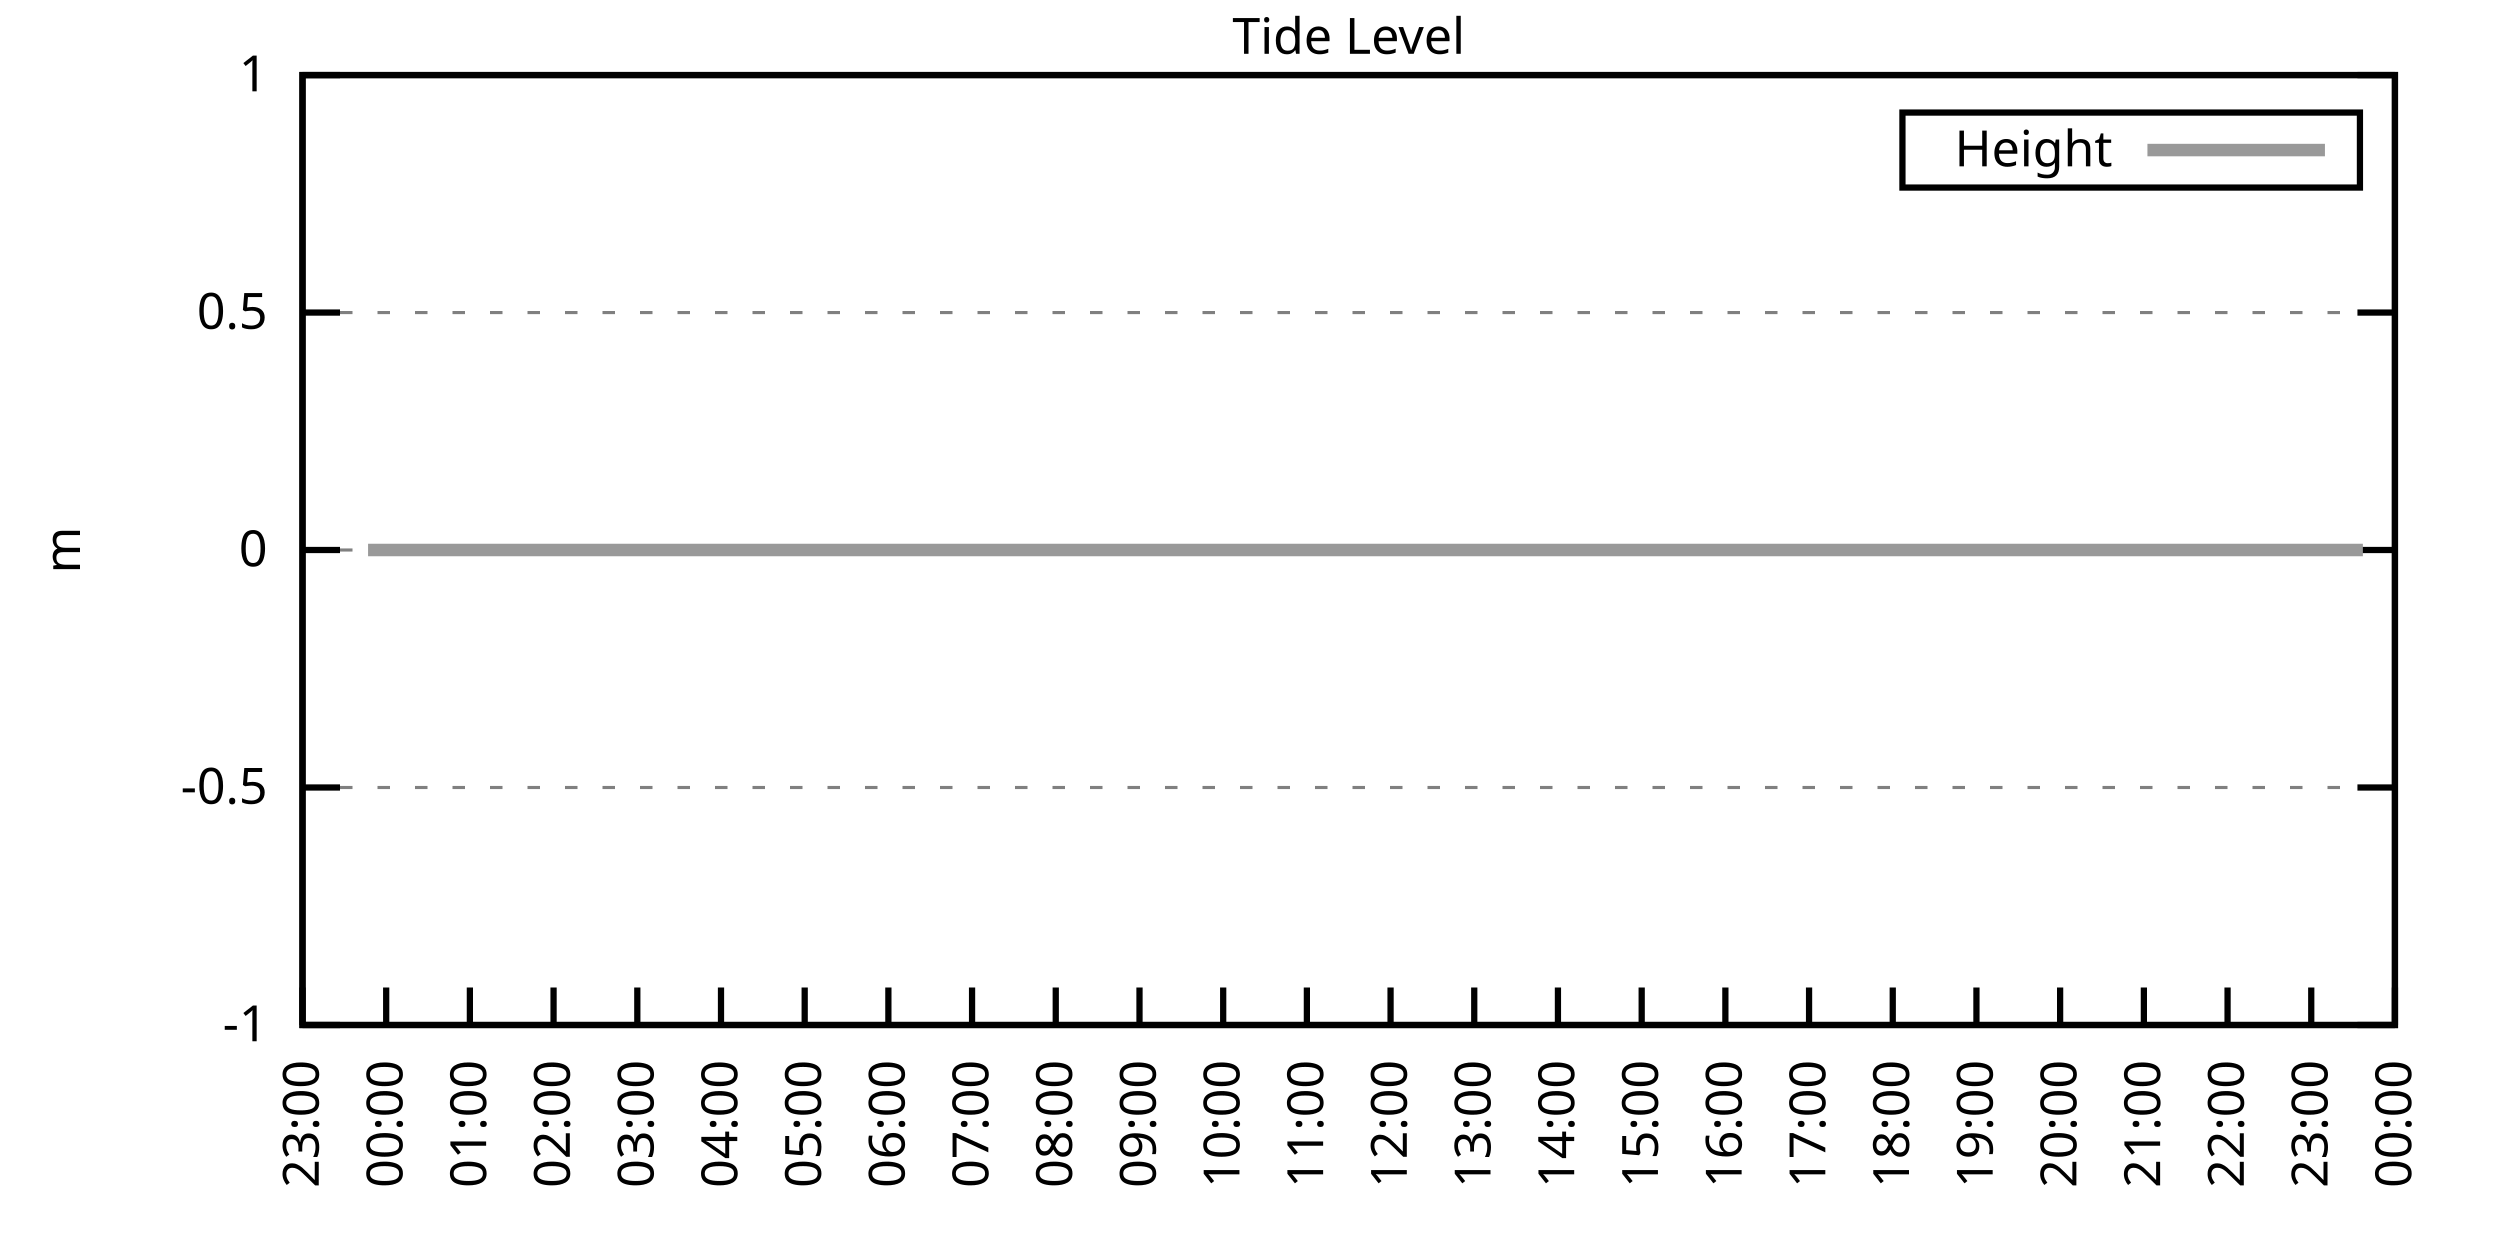
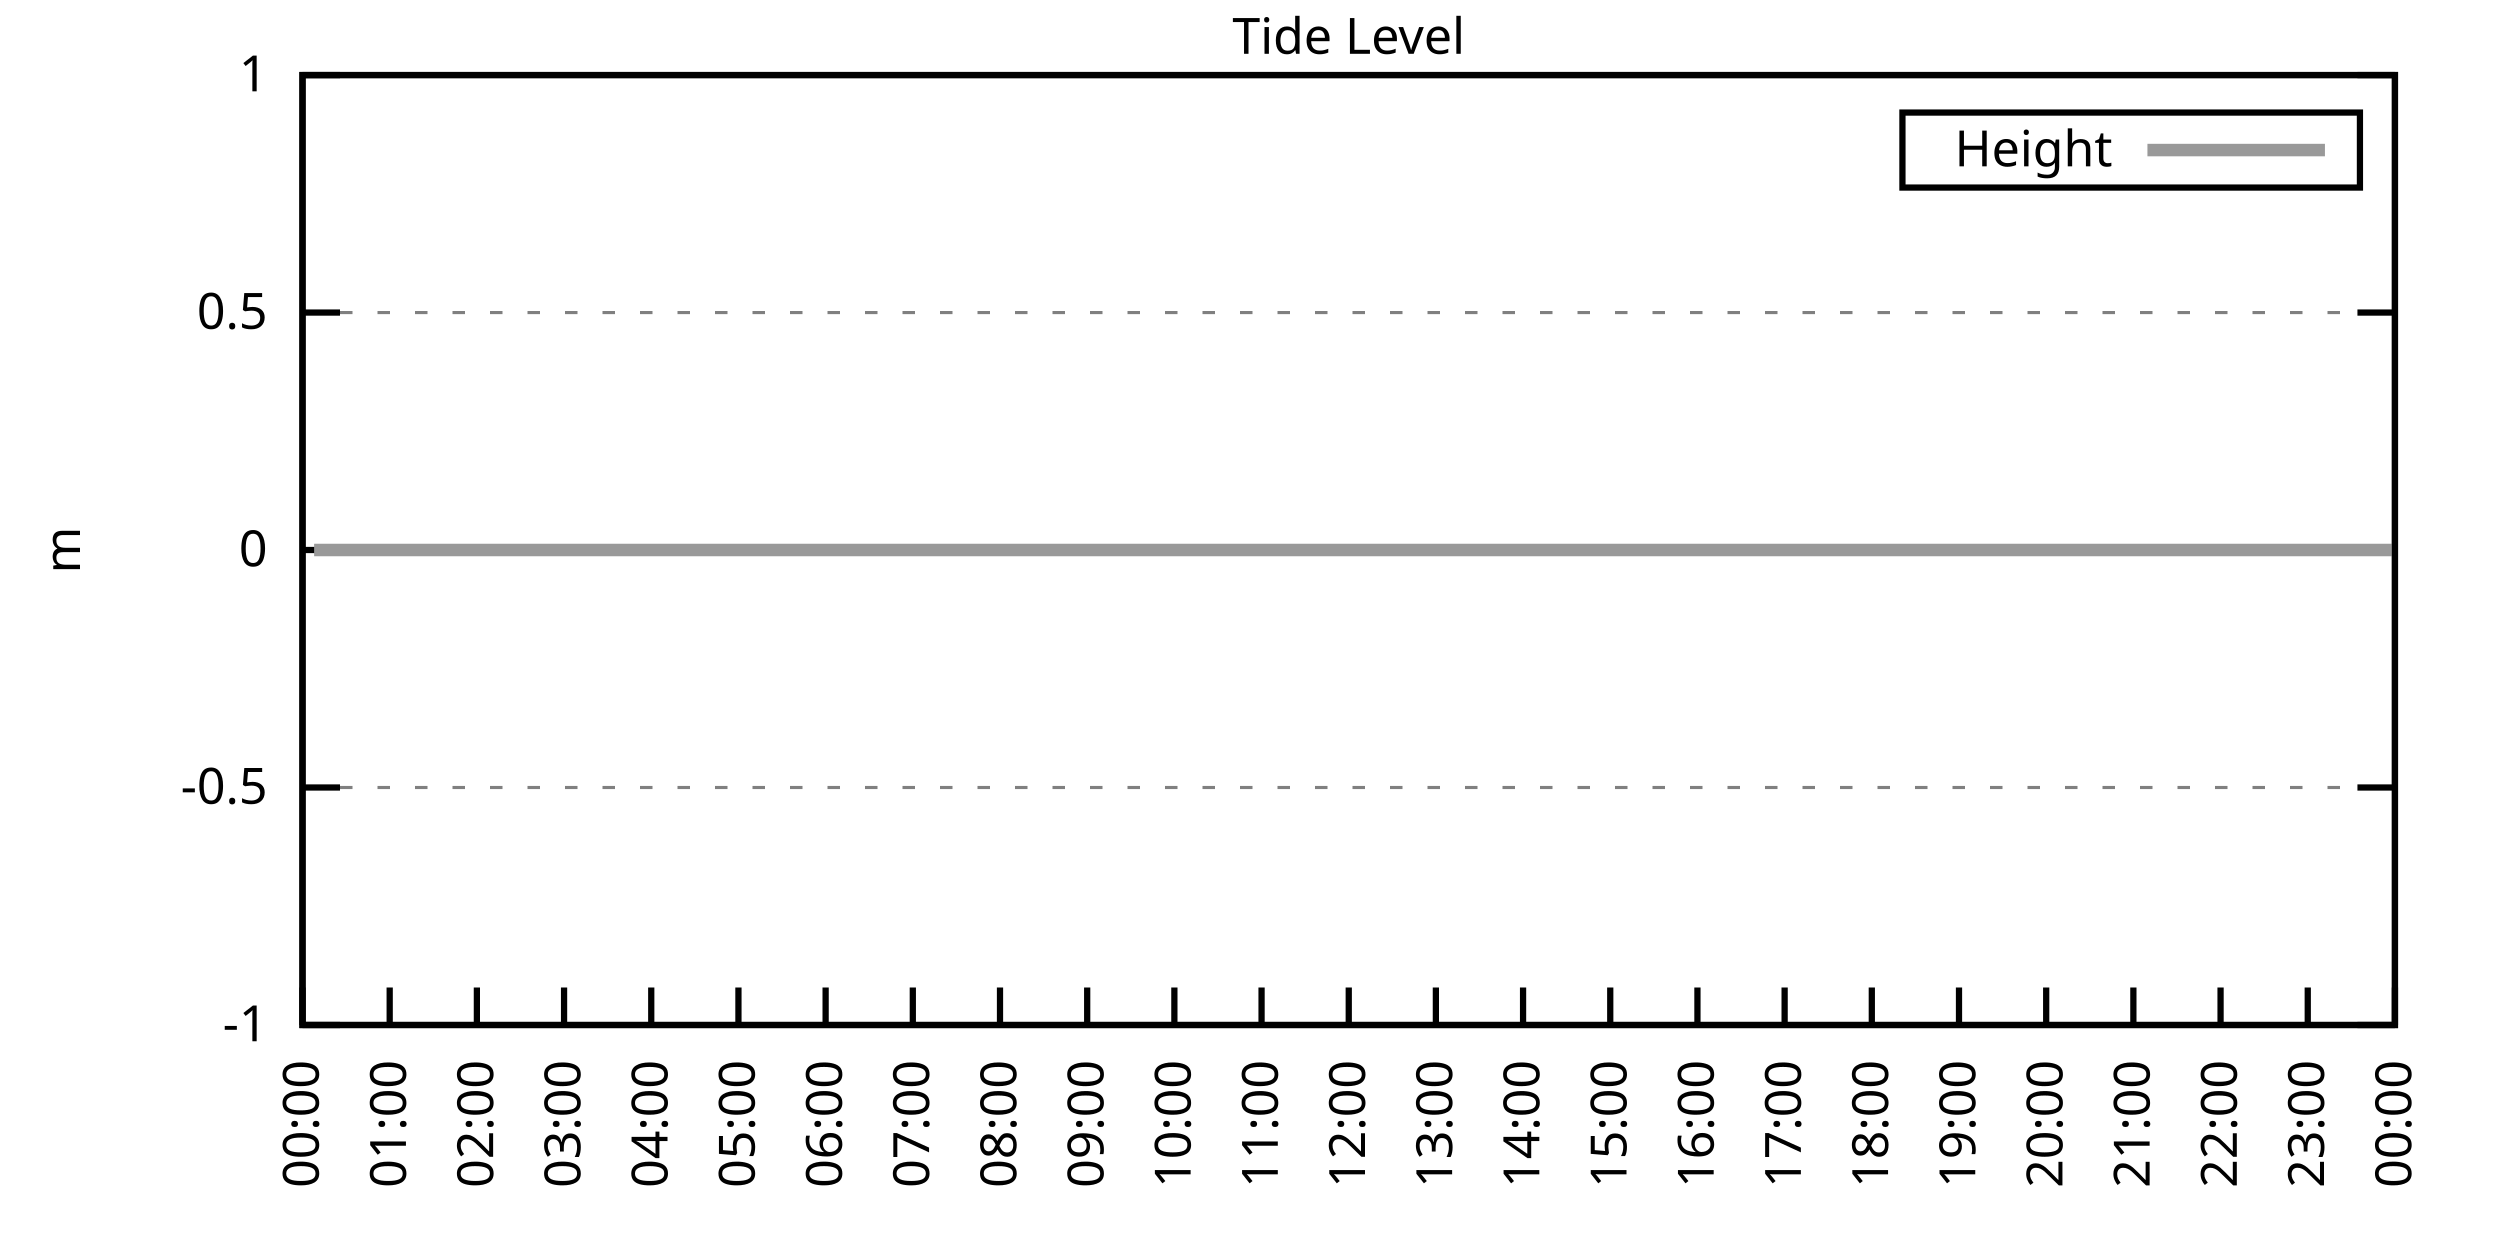
<svg xmlns="http://www.w3.org/2000/svg" xmlns:xlink="http://www.w3.org/1999/xlink" width="400" height="200" viewBox="0 0 400 200">
  <g id="gnuplot_canvas">
    <rect x="0" y="0" width="400" height="200" fill="none" />
    <defs>
      <circle id="gpDot" r="0.5" stroke-width="0.5" stroke="currentColor" />
      <path id="gpPt0" stroke-width="0.333" stroke="currentColor" d="M-1,0 h2 M0,-1 v2" />
      <path id="gpPt1" stroke-width="0.333" stroke="currentColor" d="M-1,-1 L1,1 M1,-1 L-1,1" />
      <path id="gpPt2" stroke-width="0.333" stroke="currentColor" d="M-1,0 L1,0 M0,-1 L0,1 M-1,-1 L1,1 M-1,1 L1,-1" />
      <rect id="gpPt3" stroke-width="0.333" stroke="currentColor" x="-1" y="-1" width="2" height="2" />
      <rect id="gpPt4" stroke-width="0.333" stroke="currentColor" fill="currentColor" x="-1" y="-1" width="2" height="2" />
      <circle id="gpPt5" stroke-width="0.333" stroke="currentColor" cx="0" cy="0" r="1" />
      <use xlink:href="#gpPt5" id="gpPt6" fill="currentColor" stroke="none" />
      <path id="gpPt7" stroke-width="0.333" stroke="currentColor" d="M0,-1.33 L-1.33,0.67 L1.33,0.67 z" />
      <use xlink:href="#gpPt7" id="gpPt8" fill="currentColor" stroke="none" />
      <use xlink:href="#gpPt7" id="gpPt9" stroke="currentColor" transform="rotate(180)" />
      <use xlink:href="#gpPt9" id="gpPt10" fill="currentColor" stroke="none" />
      <use xlink:href="#gpPt3" id="gpPt11" stroke="currentColor" transform="rotate(45)" />
      <use xlink:href="#gpPt11" id="gpPt12" fill="currentColor" stroke="none" />
      <path id="gpPt13" stroke-width="0.333" stroke="currentColor" d="M0,1.330 L1.265,0.411 L0.782,-1.067 L-0.782,-1.076 L-1.265,0.411 z" />
      <use xlink:href="#gpPt13" id="gpPt14" fill="currentColor" stroke="none" />
      <filter id="textbox" filterUnits="objectBoundingBox" x="0" y="0" height="1" width="1">
        <feFlood flood-color="white" flood-opacity="1" result="bgnd" />
        <feComposite in="SourceGraphic" in2="bgnd" operator="atop" />
      </filter>
      <filter id="greybox" filterUnits="objectBoundingBox" x="0" y="0" height="1" width="1">
        <feFlood flood-color="lightgrey" flood-opacity="1" result="grey" />
        <feComposite in="SourceGraphic" in2="grey" operator="atop" />
      </filter>
    </defs>
    <g fill="none" color="white" stroke="currentColor" stroke-width="1.00" stroke-linecap="butt" stroke-linejoin="miter">
</g>
    <g fill="none" color="black" stroke="currentColor" stroke-width="1.00" stroke-linecap="butt" stroke-linejoin="miter">
      <g stroke="none" shape-rendering="crispEdges">
        <polygon fill="rgb(255, 255, 255)" points="48.40,164.00 383.18,164.00 383.18,12.02 48.40,12.02 " />
      </g>
    </g>
    <g fill="none" color="black" stroke="currentColor" stroke-width="1.00" stroke-linecap="butt" stroke-linejoin="miter">
</g>
    <g fill="none" color="black" stroke="black" stroke-width="0.50" stroke-linecap="butt" stroke-linejoin="miter">
</g>
    <g fill="none" color="gray" stroke="currentColor" stroke-width="0.50" stroke-linecap="butt" stroke-linejoin="miter">
      <path stroke="gray" stroke-dasharray="2,4" class="gridline" d="M48.40,164.00 L383.19,164.00  " />
    </g>
    <g fill="none" color="gray" stroke="gray" stroke-width="1.00" stroke-linecap="butt" stroke-linejoin="miter">
</g>
    <g fill="none" color="black" stroke="currentColor" stroke-width="1.00" stroke-linecap="butt" stroke-linejoin="miter">
      <path stroke="black" d="M48.40,164.00 L54.40,164.00 M383.19,164.00 L377.19,164.00  " />
      <g transform="translate(42.80,166.60)" stroke="none" fill="black" font-family="Sans" font-size="8.00" text-anchor="end">
        <text>
          <tspan font-family="Sans">-1</tspan>
        </text>
      </g>
    </g>
    <g fill="none" color="black" stroke="currentColor" stroke-width="1.00" stroke-linecap="butt" stroke-linejoin="miter">
</g>
    <g fill="none" color="black" stroke="black" stroke-width="0.50" stroke-linecap="butt" stroke-linejoin="miter">
</g>
    <g fill="none" color="gray" stroke="currentColor" stroke-width="0.50" stroke-linecap="butt" stroke-linejoin="miter">
      <path stroke="gray" stroke-dasharray="2,4" class="gridline" d="M48.40,126.00 L383.19,126.00  " />
    </g>
    <g fill="none" color="gray" stroke="gray" stroke-width="1.00" stroke-linecap="butt" stroke-linejoin="miter">
</g>
    <g fill="none" color="black" stroke="currentColor" stroke-width="1.00" stroke-linecap="butt" stroke-linejoin="miter">
      <path stroke="black" d="M48.40,126.00 L54.40,126.00 M383.19,126.00 L377.19,126.00  " />
      <g transform="translate(42.80,128.60)" stroke="none" fill="black" font-family="Sans" font-size="8.00" text-anchor="end">
        <text>
          <tspan font-family="Sans">-0.5</tspan>
        </text>
      </g>
    </g>
    <g fill="none" color="black" stroke="currentColor" stroke-width="1.00" stroke-linecap="butt" stroke-linejoin="miter">
</g>
    <g fill="none" color="black" stroke="black" stroke-width="0.50" stroke-linecap="butt" stroke-linejoin="miter">
</g>
    <g fill="none" color="gray" stroke="currentColor" stroke-width="0.50" stroke-linecap="butt" stroke-linejoin="miter">
      <path stroke="gray" stroke-dasharray="2,4" class="gridline" d="M48.40,88.00 L383.19,88.00  " />
    </g>
    <g fill="none" color="gray" stroke="gray" stroke-width="1.00" stroke-linecap="butt" stroke-linejoin="miter">
</g>
    <g fill="none" color="black" stroke="currentColor" stroke-width="1.00" stroke-linecap="butt" stroke-linejoin="miter">
      <path stroke="black" d="M48.40,88.00 L54.40,88.00 M383.19,88.00 L377.19,88.00  " />
      <g transform="translate(42.80,90.60)" stroke="none" fill="black" font-family="Sans" font-size="8.00" text-anchor="end">
        <text>
          <tspan font-family="Sans"> 0</tspan>
        </text>
      </g>
    </g>
    <g fill="none" color="black" stroke="currentColor" stroke-width="1.00" stroke-linecap="butt" stroke-linejoin="miter">
</g>
    <g fill="none" color="black" stroke="black" stroke-width="0.50" stroke-linecap="butt" stroke-linejoin="miter">
</g>
    <g fill="none" color="gray" stroke="currentColor" stroke-width="0.50" stroke-linecap="butt" stroke-linejoin="miter">
      <path stroke="gray" stroke-dasharray="2,4" class="gridline" d="M48.40,50.01 L383.19,50.01  " />
    </g>
    <g fill="none" color="gray" stroke="gray" stroke-width="1.00" stroke-linecap="butt" stroke-linejoin="miter">
</g>
    <g fill="none" color="black" stroke="currentColor" stroke-width="1.00" stroke-linecap="butt" stroke-linejoin="miter">
      <path stroke="black" d="M48.40,50.01 L54.40,50.01 M383.19,50.01 L377.19,50.01  " />
      <g transform="translate(42.80,52.61)" stroke="none" fill="black" font-family="Sans" font-size="8.00" text-anchor="end">
        <text>
          <tspan font-family="Sans"> 0.5</tspan>
        </text>
      </g>
    </g>
    <g fill="none" color="black" stroke="currentColor" stroke-width="1.00" stroke-linecap="butt" stroke-linejoin="miter">
</g>
    <g fill="none" color="black" stroke="black" stroke-width="0.50" stroke-linecap="butt" stroke-linejoin="miter">
</g>
    <g fill="none" color="gray" stroke="currentColor" stroke-width="0.50" stroke-linecap="butt" stroke-linejoin="miter">
      <path stroke="gray" stroke-dasharray="2,4" class="gridline" d="M48.40,12.01 L383.19,12.01  " />
    </g>
    <g fill="none" color="gray" stroke="gray" stroke-width="1.00" stroke-linecap="butt" stroke-linejoin="miter">
</g>
    <g fill="none" color="black" stroke="currentColor" stroke-width="1.00" stroke-linecap="butt" stroke-linejoin="miter">
      <path stroke="black" d="M48.40,12.01 L54.40,12.01 M383.19,12.01 L377.19,12.01  " />
      <g transform="translate(42.80,14.61)" stroke="none" fill="black" font-family="Sans" font-size="8.00" text-anchor="end">
        <text>
          <tspan font-family="Sans"> 1</tspan>
        </text>
      </g>
    </g>
    <g fill="none" color="black" stroke="currentColor" stroke-width="1.00" stroke-linecap="butt" stroke-linejoin="miter">
      <path stroke="black" d="M48.40,164.00 L48.40,158.00  " />
      <g transform="translate(51.00,169.60) rotate(270.00)" stroke="none" fill="black" font-family="Sans" font-size="8.00" text-anchor="end">
        <text>
-           <tspan font-family="Sans">23:00</tspan>
-         </text>
-       </g>
-     </g>
-     <g fill="none" color="black" stroke="currentColor" stroke-width="1.00" stroke-linecap="butt" stroke-linejoin="miter">
-       <path stroke="black" d="M61.79,164.00 L61.79,158.00  " />
-       <g transform="translate(64.39,169.60) rotate(270.00)" stroke="none" fill="black" font-family="Sans" font-size="8.00" text-anchor="end">
-         <text>
          <tspan font-family="Sans">00:00</tspan>
        </text>
      </g>
    </g>
    <g fill="none" color="black" stroke="currentColor" stroke-width="1.00" stroke-linecap="butt" stroke-linejoin="miter">
-       <path stroke="black" d="M75.18,164.00 L75.18,158.00  " />
-       <g transform="translate(77.78,169.60) rotate(270.00)" stroke="none" fill="black" font-family="Sans" font-size="8.00" text-anchor="end">
+       <path stroke="black" d="M62.35,164.00 L62.35,158.00  " />
+       <g transform="translate(64.95,169.60) rotate(270.00)" stroke="none" fill="black" font-family="Sans" font-size="8.00" text-anchor="end">
        <text>
          <tspan font-family="Sans">01:00</tspan>
        </text>
      </g>
    </g>
    <g fill="none" color="black" stroke="currentColor" stroke-width="1.00" stroke-linecap="butt" stroke-linejoin="miter">
-       <path stroke="black" d="M88.57,164.00 L88.57,158.00  " />
-       <g transform="translate(91.17,169.60) rotate(270.00)" stroke="none" fill="black" font-family="Sans" font-size="8.00" text-anchor="end">
+       <path stroke="black" d="M76.30,164.00 L76.30,158.00  " />
+       <g transform="translate(78.90,169.60) rotate(270.00)" stroke="none" fill="black" font-family="Sans" font-size="8.00" text-anchor="end">
        <text>
          <tspan font-family="Sans">02:00</tspan>
        </text>
      </g>
    </g>
    <g fill="none" color="black" stroke="currentColor" stroke-width="1.00" stroke-linecap="butt" stroke-linejoin="miter">
-       <path stroke="black" d="M101.97,164.00 L101.97,158.00  " />
-       <g transform="translate(104.57,169.60) rotate(270.00)" stroke="none" fill="black" font-family="Sans" font-size="8.00" text-anchor="end">
+       <path stroke="black" d="M90.25,164.00 L90.25,158.00  " />
+       <g transform="translate(92.85,169.60) rotate(270.00)" stroke="none" fill="black" font-family="Sans" font-size="8.00" text-anchor="end">
        <text>
          <tspan font-family="Sans">03:00</tspan>
        </text>
      </g>
    </g>
    <g fill="none" color="black" stroke="currentColor" stroke-width="1.00" stroke-linecap="butt" stroke-linejoin="miter">
-       <path stroke="black" d="M115.36,164.00 L115.36,158.00  " />
-       <g transform="translate(117.96,169.60) rotate(270.00)" stroke="none" fill="black" font-family="Sans" font-size="8.00" text-anchor="end">
+       <path stroke="black" d="M104.20,164.00 L104.20,158.00  " />
+       <g transform="translate(106.80,169.60) rotate(270.00)" stroke="none" fill="black" font-family="Sans" font-size="8.00" text-anchor="end">
        <text>
          <tspan font-family="Sans">04:00</tspan>
        </text>
      </g>
    </g>
    <g fill="none" color="black" stroke="currentColor" stroke-width="1.00" stroke-linecap="butt" stroke-linejoin="miter">
-       <path stroke="black" d="M128.75,164.00 L128.75,158.00  " />
-       <g transform="translate(131.35,169.60) rotate(270.00)" stroke="none" fill="black" font-family="Sans" font-size="8.00" text-anchor="end">
+       <path stroke="black" d="M118.15,164.00 L118.15,158.00  " />
+       <g transform="translate(120.75,169.60) rotate(270.00)" stroke="none" fill="black" font-family="Sans" font-size="8.00" text-anchor="end">
        <text>
          <tspan font-family="Sans">05:00</tspan>
        </text>
      </g>
    </g>
    <g fill="none" color="black" stroke="currentColor" stroke-width="1.00" stroke-linecap="butt" stroke-linejoin="miter">
-       <path stroke="black" d="M142.14,164.00 L142.14,158.00  " />
-       <g transform="translate(144.74,169.60) rotate(270.00)" stroke="none" fill="black" font-family="Sans" font-size="8.00" text-anchor="end">
+       <path stroke="black" d="M132.10,164.00 L132.10,158.00  " />
+       <g transform="translate(134.70,169.60) rotate(270.00)" stroke="none" fill="black" font-family="Sans" font-size="8.00" text-anchor="end">
        <text>
          <tspan font-family="Sans">06:00</tspan>
        </text>
      </g>
    </g>
    <g fill="none" color="black" stroke="currentColor" stroke-width="1.00" stroke-linecap="butt" stroke-linejoin="miter">
-       <path stroke="black" d="M155.53,164.00 L155.53,158.00  " />
-       <g transform="translate(158.13,169.60) rotate(270.00)" stroke="none" fill="black" font-family="Sans" font-size="8.00" text-anchor="end">
+       <path stroke="black" d="M146.05,164.00 L146.05,158.00  " />
+       <g transform="translate(148.65,169.60) rotate(270.00)" stroke="none" fill="black" font-family="Sans" font-size="8.00" text-anchor="end">
        <text>
          <tspan font-family="Sans">07:00</tspan>
        </text>
      </g>
    </g>
    <g fill="none" color="black" stroke="currentColor" stroke-width="1.00" stroke-linecap="butt" stroke-linejoin="miter">
-       <path stroke="black" d="M168.92,164.00 L168.92,158.00  " />
-       <g transform="translate(171.52,169.60) rotate(270.00)" stroke="none" fill="black" font-family="Sans" font-size="8.00" text-anchor="end">
+       <path stroke="black" d="M160.00,164.00 L160.00,158.00  " />
+       <g transform="translate(162.60,169.60) rotate(270.00)" stroke="none" fill="black" font-family="Sans" font-size="8.00" text-anchor="end">
        <text>
          <tspan font-family="Sans">08:00</tspan>
        </text>
      </g>
    </g>
    <g fill="none" color="black" stroke="currentColor" stroke-width="1.00" stroke-linecap="butt" stroke-linejoin="miter">
-       <path stroke="black" d="M182.32,164.00 L182.32,158.00  " />
-       <g transform="translate(184.92,169.60) rotate(270.00)" stroke="none" fill="black" font-family="Sans" font-size="8.00" text-anchor="end">
+       <path stroke="black" d="M173.95,164.00 L173.95,158.00  " />
+       <g transform="translate(176.55,169.60) rotate(270.00)" stroke="none" fill="black" font-family="Sans" font-size="8.00" text-anchor="end">
        <text>
          <tspan font-family="Sans">09:00</tspan>
        </text>
      </g>
    </g>
    <g fill="none" color="black" stroke="currentColor" stroke-width="1.00" stroke-linecap="butt" stroke-linejoin="miter">
-       <path stroke="black" d="M195.71,164.00 L195.71,158.00  " />
-       <g transform="translate(198.31,169.60) rotate(270.00)" stroke="none" fill="black" font-family="Sans" font-size="8.00" text-anchor="end">
+       <path stroke="black" d="M187.90,164.00 L187.90,158.00  " />
+       <g transform="translate(190.50,169.60) rotate(270.00)" stroke="none" fill="black" font-family="Sans" font-size="8.00" text-anchor="end">
        <text>
          <tspan font-family="Sans">10:00</tspan>
        </text>
      </g>
    </g>
    <g fill="none" color="black" stroke="currentColor" stroke-width="1.00" stroke-linecap="butt" stroke-linejoin="miter">
-       <path stroke="black" d="M209.10,164.00 L209.10,158.00  " />
-       <g transform="translate(211.70,169.60) rotate(270.00)" stroke="none" fill="black" font-family="Sans" font-size="8.00" text-anchor="end">
+       <path stroke="black" d="M201.85,164.00 L201.85,158.00  " />
+       <g transform="translate(204.45,169.60) rotate(270.00)" stroke="none" fill="black" font-family="Sans" font-size="8.00" text-anchor="end">
        <text>
          <tspan font-family="Sans">11:00</tspan>
        </text>
      </g>
    </g>
    <g fill="none" color="black" stroke="currentColor" stroke-width="1.00" stroke-linecap="butt" stroke-linejoin="miter">
-       <path stroke="black" d="M222.49,164.00 L222.49,158.00  " />
-       <g transform="translate(225.09,169.60) rotate(270.00)" stroke="none" fill="black" font-family="Sans" font-size="8.00" text-anchor="end">
+       <path stroke="black" d="M215.80,164.00 L215.80,158.00  " />
+       <g transform="translate(218.40,169.60) rotate(270.00)" stroke="none" fill="black" font-family="Sans" font-size="8.00" text-anchor="end">
        <text>
          <tspan font-family="Sans">12:00</tspan>
        </text>
      </g>
    </g>
    <g fill="none" color="black" stroke="currentColor" stroke-width="1.00" stroke-linecap="butt" stroke-linejoin="miter">
-       <path stroke="black" d="M235.88,164.00 L235.88,158.00  " />
-       <g transform="translate(238.48,169.60) rotate(270.00)" stroke="none" fill="black" font-family="Sans" font-size="8.00" text-anchor="end">
+       <path stroke="black" d="M229.74,164.00 L229.74,158.00  " />
+       <g transform="translate(232.34,169.60) rotate(270.00)" stroke="none" fill="black" font-family="Sans" font-size="8.00" text-anchor="end">
        <text>
          <tspan font-family="Sans">13:00</tspan>
        </text>
      </g>
    </g>
    <g fill="none" color="black" stroke="currentColor" stroke-width="1.00" stroke-linecap="butt" stroke-linejoin="miter">
-       <path stroke="black" d="M249.27,164.00 L249.27,158.00  " />
-       <g transform="translate(251.87,169.60) rotate(270.00)" stroke="none" fill="black" font-family="Sans" font-size="8.00" text-anchor="end">
+       <path stroke="black" d="M243.69,164.00 L243.69,158.00  " />
+       <g transform="translate(246.29,169.60) rotate(270.00)" stroke="none" fill="black" font-family="Sans" font-size="8.00" text-anchor="end">
        <text>
          <tspan font-family="Sans">14:00</tspan>
        </text>
      </g>
    </g>
    <g fill="none" color="black" stroke="currentColor" stroke-width="1.00" stroke-linecap="butt" stroke-linejoin="miter">
-       <path stroke="black" d="M262.67,164.00 L262.67,158.00  " />
-       <g transform="translate(265.27,169.60) rotate(270.00)" stroke="none" fill="black" font-family="Sans" font-size="8.00" text-anchor="end">
+       <path stroke="black" d="M257.64,164.00 L257.64,158.00  " />
+       <g transform="translate(260.24,169.60) rotate(270.00)" stroke="none" fill="black" font-family="Sans" font-size="8.00" text-anchor="end">
        <text>
          <tspan font-family="Sans">15:00</tspan>
        </text>
      </g>
    </g>
    <g fill="none" color="black" stroke="currentColor" stroke-width="1.00" stroke-linecap="butt" stroke-linejoin="miter">
-       <path stroke="black" d="M276.06,164.00 L276.06,158.00  " />
-       <g transform="translate(278.66,169.60) rotate(270.00)" stroke="none" fill="black" font-family="Sans" font-size="8.00" text-anchor="end">
+       <path stroke="black" d="M271.59,164.00 L271.59,158.00  " />
+       <g transform="translate(274.19,169.60) rotate(270.00)" stroke="none" fill="black" font-family="Sans" font-size="8.00" text-anchor="end">
        <text>
          <tspan font-family="Sans">16:00</tspan>
        </text>
      </g>
    </g>
    <g fill="none" color="black" stroke="currentColor" stroke-width="1.00" stroke-linecap="butt" stroke-linejoin="miter">
-       <path stroke="black" d="M289.45,164.00 L289.45,158.00  " />
-       <g transform="translate(292.05,169.60) rotate(270.00)" stroke="none" fill="black" font-family="Sans" font-size="8.00" text-anchor="end">
+       <path stroke="black" d="M285.54,164.00 L285.54,158.00  " />
+       <g transform="translate(288.14,169.60) rotate(270.00)" stroke="none" fill="black" font-family="Sans" font-size="8.00" text-anchor="end">
        <text>
          <tspan font-family="Sans">17:00</tspan>
        </text>
      </g>
    </g>
    <g fill="none" color="black" stroke="currentColor" stroke-width="1.00" stroke-linecap="butt" stroke-linejoin="miter">
-       <path stroke="black" d="M302.84,164.00 L302.84,158.00  " />
-       <g transform="translate(305.44,169.60) rotate(270.00)" stroke="none" fill="black" font-family="Sans" font-size="8.00" text-anchor="end">
+       <path stroke="black" d="M299.49,164.00 L299.49,158.00  " />
+       <g transform="translate(302.09,169.60) rotate(270.00)" stroke="none" fill="black" font-family="Sans" font-size="8.00" text-anchor="end">
        <text>
          <tspan font-family="Sans">18:00</tspan>
        </text>
      </g>
    </g>
    <g fill="none" color="black" stroke="currentColor" stroke-width="1.00" stroke-linecap="butt" stroke-linejoin="miter">
-       <path stroke="black" d="M316.23,164.00 L316.23,158.00  " />
-       <g transform="translate(318.83,169.60) rotate(270.00)" stroke="none" fill="black" font-family="Sans" font-size="8.00" text-anchor="end">
+       <path stroke="black" d="M313.44,164.00 L313.44,158.00  " />
+       <g transform="translate(316.04,169.60) rotate(270.00)" stroke="none" fill="black" font-family="Sans" font-size="8.00" text-anchor="end">
        <text>
          <tspan font-family="Sans">19:00</tspan>
        </text>
      </g>
    </g>
    <g fill="none" color="black" stroke="currentColor" stroke-width="1.00" stroke-linecap="butt" stroke-linejoin="miter">
-       <path stroke="black" d="M329.62,164.00 L329.62,158.00  " />
-       <g transform="translate(332.22,169.60) rotate(270.00)" stroke="none" fill="black" font-family="Sans" font-size="8.00" text-anchor="end">
+       <path stroke="black" d="M327.39,164.00 L327.39,158.00  " />
+       <g transform="translate(329.99,169.60) rotate(270.00)" stroke="none" fill="black" font-family="Sans" font-size="8.00" text-anchor="end">
        <text>
          <tspan font-family="Sans">20:00</tspan>
        </text>
      </g>
    </g>
    <g fill="none" color="black" stroke="currentColor" stroke-width="1.00" stroke-linecap="butt" stroke-linejoin="miter">
-       <path stroke="black" d="M343.02,164.00 L343.02,158.00  " />
-       <g transform="translate(345.62,169.60) rotate(270.00)" stroke="none" fill="black" font-family="Sans" font-size="8.00" text-anchor="end">
+       <path stroke="black" d="M341.34,164.00 L341.34,158.00  " />
+       <g transform="translate(343.94,169.60) rotate(270.00)" stroke="none" fill="black" font-family="Sans" font-size="8.00" text-anchor="end">
        <text>
          <tspan font-family="Sans">21:00</tspan>
        </text>
      </g>
    </g>
    <g fill="none" color="black" stroke="currentColor" stroke-width="1.00" stroke-linecap="butt" stroke-linejoin="miter">
-       <path stroke="black" d="M356.41,164.00 L356.41,158.00  " />
-       <g transform="translate(359.01,169.60) rotate(270.00)" stroke="none" fill="black" font-family="Sans" font-size="8.00" text-anchor="end">
+       <path stroke="black" d="M355.29,164.00 L355.29,158.00  " />
+       <g transform="translate(357.89,169.60) rotate(270.00)" stroke="none" fill="black" font-family="Sans" font-size="8.00" text-anchor="end">
        <text>
          <tspan font-family="Sans">22:00</tspan>
        </text>
      </g>
    </g>
    <g fill="none" color="black" stroke="currentColor" stroke-width="1.00" stroke-linecap="butt" stroke-linejoin="miter">
-       <path stroke="black" d="M369.80,164.00 L369.80,158.00  " />
-       <g transform="translate(372.40,169.60) rotate(270.00)" stroke="none" fill="black" font-family="Sans" font-size="8.00" text-anchor="end">
+       <path stroke="black" d="M369.24,164.00 L369.24,158.00  " />
+       <g transform="translate(371.84,169.60) rotate(270.00)" stroke="none" fill="black" font-family="Sans" font-size="8.00" text-anchor="end">
        <text>
          <tspan font-family="Sans">23:00</tspan>
        </text>
      </g>
    </g>
    <g fill="none" color="black" stroke="currentColor" stroke-width="1.00" stroke-linecap="butt" stroke-linejoin="miter">
      <path stroke="black" d="M383.19,164.00 L383.19,158.00  " />
      <g transform="translate(385.79,169.60) rotate(270.00)" stroke="none" fill="black" font-family="Sans" font-size="8.00" text-anchor="end">
        <text>
          <tspan font-family="Sans">00:00</tspan>
        </text>
      </g>
    </g>
    <g fill="none" color="black" stroke="currentColor" stroke-width="1.00" stroke-linecap="butt" stroke-linejoin="miter">
</g>
    <g fill="none" color="black" stroke="currentColor" stroke-width="1.00" stroke-linecap="butt" stroke-linejoin="miter">
      <path stroke="black" d="M48.40,12.01 L48.40,164.00 L383.19,164.00 L383.19,12.01 L48.40,12.01 Z  " />
    </g>
    <g fill="none" color="black" stroke="currentColor" stroke-width="1.00" stroke-linecap="butt" stroke-linejoin="miter">
</g>
    <g fill="none" color="black" stroke="currentColor" stroke-width="1.00" stroke-linecap="butt" stroke-linejoin="miter">
      <path stroke="black" d="M304.39,30.01 L304.39,18.01 L377.59,18.01 L377.59,30.01 L304.39,30.01 Z  " />
    </g>
    <g id="Tide_level_plot_1">
      <g fill="none" color="white" stroke="black" stroke-width="2.00" stroke-linecap="butt" stroke-linejoin="miter">
</g>
      <g fill="none" color="black" stroke="currentColor" stroke-width="2.00" stroke-linecap="butt" stroke-linejoin="miter">
        <g transform="translate(337.99,26.61)" stroke="none" fill="black" font-family="Sans" font-size="8.00" text-anchor="end">
          <text>
            <tspan font-family="Sans">Height</tspan>
          </text>
        </g>
      </g>
      <g fill="none" color="black" stroke="currentColor" stroke-width="2.00" stroke-linecap="butt" stroke-linejoin="miter">
-         <path stroke="rgb(153, 153, 153)" d="M343.59,24.01 L371.99,24.01 M58.89,88.00 L61.35,88.00 L63.58,88.00 L66.03,88.00 L68.26,88.00 L70.50,88.00   L72.73,88.00 L74.96,88.00 L77.19,88.00 L79.42,88.00 L81.43,88.00 L83.89,88.00 L85.45,88.00 L88.13,88.00   L90.36,88.00 L92.59,88.00 L94.82,88.00 L96.83,88.00 L99.29,88.00 L101.52,88.00 L103.53,88.00 L106.21,88.00   L108.22,88.00 L110.22,88.00 L112.90,88.00 L115.13,88.00 L117.14,88.00 L119.15,88.00 L121.61,88.00 L124.06,88.00   L126.29,88.00 L128.08,88.00 L130.76,88.00 L132.77,88.00 L135.22,88.00 L137.23,88.00 L139.69,88.00 L141.47,88.00   L143.93,88.00 L146.16,88.00 L148.61,88.00 L150.40,88.00 L155.09,88.00 L157.32,88.00 L159.77,88.00 L162.01,88.00   L164.01,88.00 L166.25,88.00 L168.48,88.00 L170.71,88.00 L172.72,88.00 L175.17,88.00 L177.41,88.00 L179.64,88.00   L182.09,88.00 L184.10,88.00 L186.33,88.00 L188.79,88.00 L191.02,88.00 L192.81,88.00 L195.26,88.00 L197.49,88.00   L199.73,88.00 L202.18,88.00 L204.19,88.00 L206.42,88.00 L208.65,88.00 L210.88,88.00 L212.89,88.00 L215.35,88.00   L217.80,88.00 L219.59,88.00 L222.04,88.00 L224.28,88.00 L226.51,88.00 L228.74,88.00 L231.20,88.00 L233.20,88.00   L235.44,88.00 L237.89,88.00 L239.90,88.00 L242.13,88.00 L244.14,88.00 L246.37,88.00 L248.83,88.00 L251.28,88.00   L253.07,88.00 L255.52,88.00 L257.76,88.00 L260.21,88.00 L262.44,88.00 L264.23,88.00 L266.91,88.00 L268.69,88.00   L271.15,88.00 L273.60,88.00 L275.39,88.00 L277.84,88.00 L280.30,88.00 L282.53,88.00 L284.54,88.00 L286.55,88.00   L289.00,88.00 L291.01,88.00 L293.47,88.00 L295.70,88.00 L298.15,88.00 L300.39,88.00 L302.39,88.00 L304.85,88.00   L306.63,88.00 L309.09,88.00 L311.10,88.00 L313.55,88.00 L316.01,88.00 L318.02,88.00 L320.25,88.00 L322.48,88.00   L324.71,88.00 L327.17,88.00 L329.18,88.00 L331.41,88.00 L333.64,88.00 L335.87,88.00 L338.10,88.00 L340.56,88.00   L342.79,88.00 L344.80,88.00 L347.26,88.00 L349.26,88.00 L351.72,88.00 L353.73,88.00 L355.74,88.00 L358.42,88.00   L360.65,88.00 L362.43,88.00 L365.11,88.00 L367.12,88.00 L369.35,88.00 L371.58,88.00 L374.04,88.00 L376.27,88.00   L378.06,88.00  " />
+         <path stroke="rgb(153, 153, 153)" d="M343.59,24.01 L371.99,24.01 M50.26,88.00 L52.82,88.00 L55.14,88.00 L57.47,88.00 L59.79,88.00 L62.12,88.00   L64.44,88.00 L66.77,88.00 L68.86,88.00 L71.42,88.00 L73.04,88.00 L75.83,88.00 L78.16,88.00 L80.48,88.00   L82.81,88.00 L84.90,88.00 L87.46,88.00 L89.78,88.00 L91.88,88.00 L94.67,88.00 L96.76,88.00 L98.85,88.00   L101.64,88.00 L103.97,88.00 L106.06,88.00 L108.15,88.00 L110.71,88.00 L113.27,88.00 L115.59,88.00 L117.45,88.00   L120.24,88.00 L122.33,88.00 L124.89,88.00 L126.98,88.00 L129.54,88.00 L131.40,88.00 L133.96,88.00 L136.28,88.00   L138.84,88.00 L140.70,88.00 L145.58,88.00 L147.91,88.00 L150.46,88.00 L152.79,88.00 L154.88,88.00 L157.21,88.00   L159.53,88.00 L161.86,88.00 L163.95,88.00 L166.51,88.00 L168.83,88.00 L171.16,88.00 L173.71,88.00 L175.81,88.00   L178.13,88.00 L180.69,88.00 L183.01,88.00 L184.87,88.00 L187.43,88.00 L189.76,88.00 L192.08,88.00 L194.64,88.00   L196.73,88.00 L199.06,88.00 L201.38,88.00 L203.71,88.00 L205.80,88.00 L208.36,88.00 L210.91,88.00 L212.77,88.00   L215.33,88.00 L217.65,88.00 L219.98,88.00 L222.30,88.00 L224.86,88.00 L226.95,88.00 L229.28,88.00 L231.84,88.00   L233.93,88.00 L236.25,88.00 L238.35,88.00 L240.67,88.00 L243.23,88.00 L245.79,88.00 L247.65,88.00 L250.20,88.00   L252.53,88.00 L255.09,88.00 L257.41,88.00 L259.27,88.00 L262.06,88.00 L263.92,88.00 L266.48,88.00 L269.04,88.00   L270.90,88.00 L273.45,88.00 L276.01,88.00 L278.34,88.00 L280.43,88.00 L282.52,88.00 L285.08,88.00 L287.17,88.00   L289.73,88.00 L292.05,88.00 L294.61,88.00 L296.94,88.00 L299.03,88.00 L301.58,88.00 L303.44,88.00 L306.00,88.00   L308.09,88.00 L310.65,88.00 L313.21,88.00 L315.30,88.00 L317.63,88.00 L319.95,88.00 L322.28,88.00 L324.83,88.00   L326.93,88.00 L329.25,88.00 L331.58,88.00 L333.90,88.00 L336.23,88.00 L338.78,88.00 L341.11,88.00 L343.20,88.00   L345.76,88.00 L347.85,88.00 L350.41,88.00 L352.50,88.00 L354.59,88.00 L357.38,88.00 L359.71,88.00 L361.57,88.00   L364.36,88.00 L366.45,88.00 L368.78,88.00 L371.10,88.00 L373.66,88.00 L375.98,88.00 L377.84,88.00 L380.40,88.00   L382.73,88.00  " />
      </g>
    </g>
    <g fill="none" color="black" stroke="currentColor" stroke-width="2.00" stroke-linecap="butt" stroke-linejoin="miter">
</g>
    <g fill="none" color="black" stroke="black" stroke-width="1.00" stroke-linecap="butt" stroke-linejoin="miter">
</g>
    <g fill="none" color="black" stroke="currentColor" stroke-width="1.00" stroke-linecap="butt" stroke-linejoin="miter">
      <path stroke="black" d="M48.40,12.01 L48.40,164.00 L383.19,164.00 L383.19,12.01 L48.40,12.01 Z  " />
      <g transform="translate(12.80,88.01) rotate(270.00)" stroke="none" fill="black" font-family="Sans" font-size="8.00" text-anchor="middle">
        <text>
          <tspan font-family="Sans">m</tspan>
        </text>
      </g>
    </g>
    <g fill="none" color="black" stroke="currentColor" stroke-width="1.00" stroke-linecap="butt" stroke-linejoin="miter">
</g>
    <g fill="none" color="black" stroke="currentColor" stroke-width="1.00" stroke-linecap="butt" stroke-linejoin="miter">
      <g transform="translate(215.79,8.61)" stroke="none" fill="black" font-family="Sans" font-size="8.00" text-anchor="middle">
        <text>
          <tspan font-family="Sans">Tide Level</tspan>
        </text>
      </g>
    </g>
    <g fill="none" color="black" stroke="currentColor" stroke-width="1.00" stroke-linecap="butt" stroke-linejoin="miter">
</g>
  </g>
</svg>
